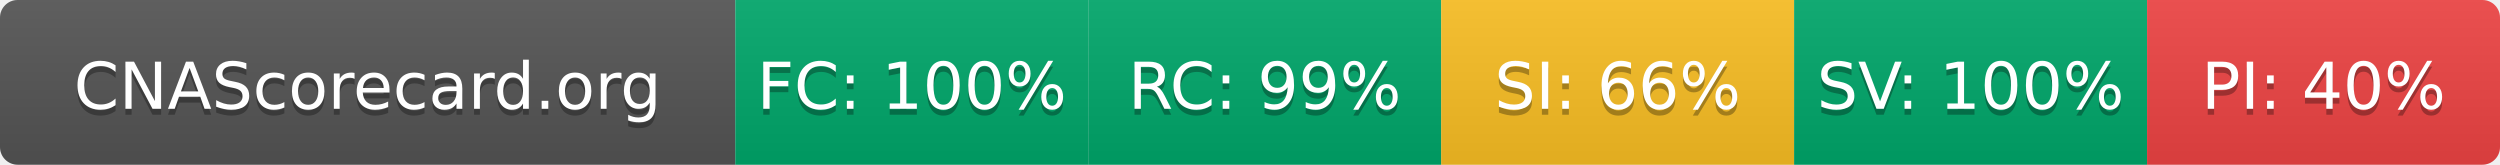
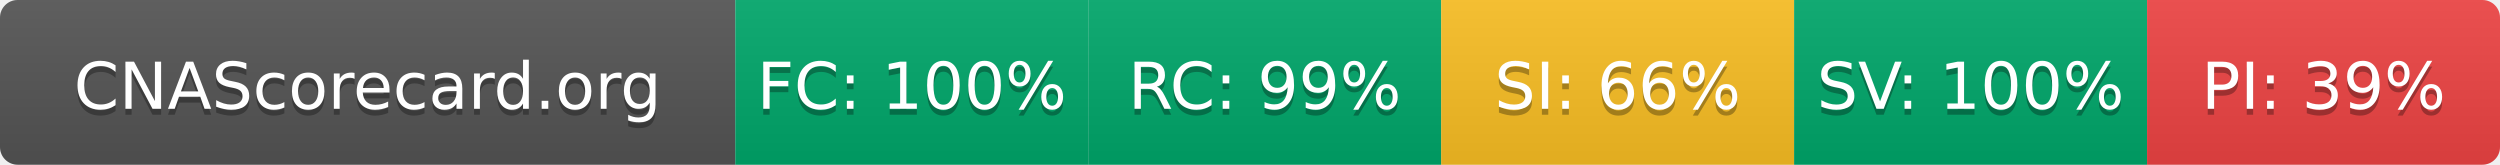
- <svg xmlns="http://www.w3.org/2000/svg" width="425" height="28" role="img" aria-label="CNAScorecard.org: FC:100% RC:99% SI:66% SV:100% PI:40%">
+ <svg xmlns="http://www.w3.org/2000/svg" width="425" height="28" role="img" aria-label="CNAScorecard.org: FC:100% RC:99% SI:66% SV:100% PI:39%">
  <linearGradient id="s" x2="0" y2="100%">
    <stop offset="0" stop-color="#bbb" stop-opacity=".1" />
    <stop offset="1" stop-opacity=".1" />
  </linearGradient>
  <clipPath id="r">
    <rect width="425" height="28" rx="3" fill="#fff" />
  </clipPath>
  <g clip-path="url(#r)">
    <rect width="125" height="28" fill="#555" />
    <rect x="125" width="60" height="28" fill="#00A86B" />
    <rect x="185" width="60" height="28" fill="#00A86B" />
    <rect x="245" width="60" height="28" fill="#FBBF24" />
    <rect x="305" width="60" height="28" fill="#00A86B" />
    <rect x="365" width="60" height="28" fill="#EF4444" />
    <rect width="425" height="28" fill="url(#s)" />
  </g>
  <g fill="#fff" text-anchor="middle" font-family="Verdana,Geneva,DejaVu Sans,sans-serif" text-rendering="geometricPrecision" font-size="110">
    <text aria-hidden="true" x="625" y="195" fill="#010101" fill-opacity=".3" transform="scale(.1)" textLength="1050">CNAScorecard.org</text>
    <text x="625" y="185" transform="scale(.1)" fill="#fff" textLength="1050">CNAScorecard.org</text>
    <text aria-hidden="true" x="1550" y="195" fill="#010101" fill-opacity=".3" transform="scale(.1)" textLength="440">FC: 100%</text>
    <text x="1550" y="185" transform="scale(.1)" fill="#fff" textLength="440">FC: 100%</text>
    <text aria-hidden="true" x="2150" y="195" fill="#010101" fill-opacity=".3" transform="scale(.1)" textLength="385">RC: 99%</text>
    <text x="2150" y="185" transform="scale(.1)" fill="#fff" textLength="385">RC: 99%</text>
    <text aria-hidden="true" x="2750" y="195" fill="#010101" fill-opacity=".3" transform="scale(.1)" textLength="385">SI: 66%</text>
    <text x="2750" y="185" transform="scale(.1)" fill="#fff" textLength="385">SI: 66%</text>
    <text aria-hidden="true" x="3350" y="195" fill="#010101" fill-opacity=".3" transform="scale(.1)" textLength="440">SV: 100%</text>
    <text x="3350" y="185" transform="scale(.1)" fill="#fff" textLength="440">SV: 100%</text>
-     <text aria-hidden="true" x="3950" y="195" fill="#010101" fill-opacity=".3" transform="scale(.1)" textLength="385">PI: 40%</text>
-     <text x="3950" y="185" transform="scale(.1)" fill="#fff" textLength="385">PI: 40%</text>
+     <text aria-hidden="true" x="3950" y="195" fill="#010101" fill-opacity=".3" transform="scale(.1)" textLength="385">PI: 39%</text>
+     <text x="3950" y="185" transform="scale(.1)" fill="#fff" textLength="385">PI: 39%</text>
  </g>
</svg>
